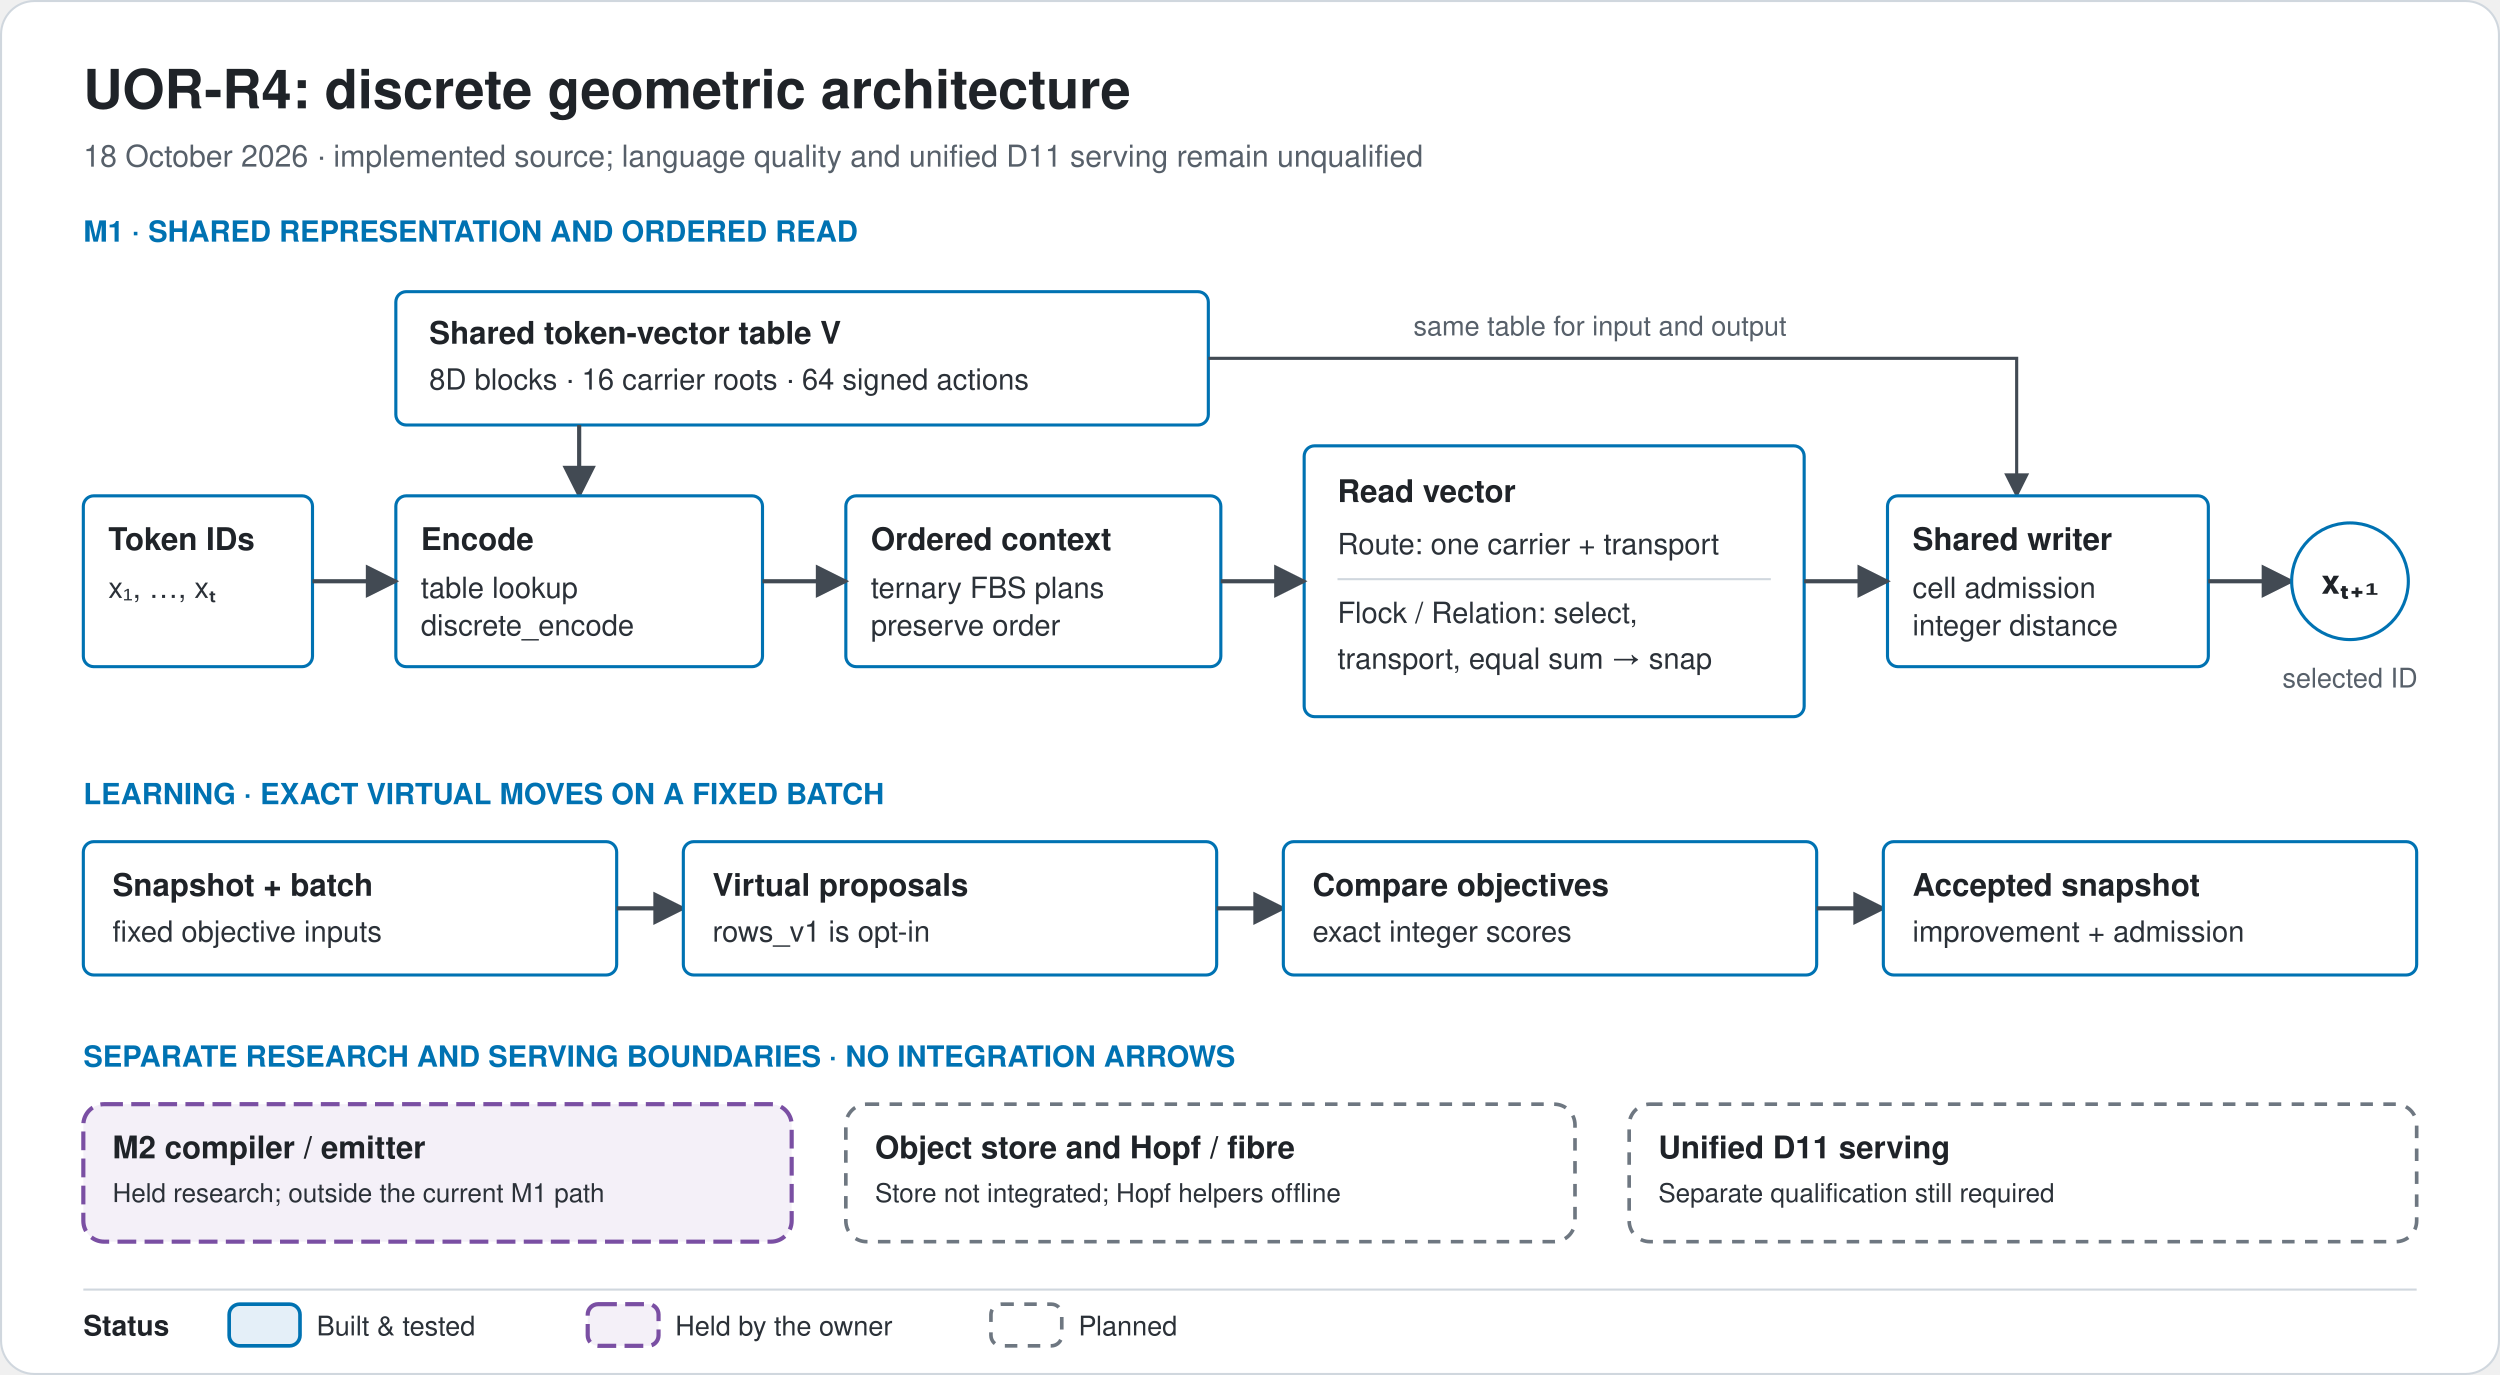
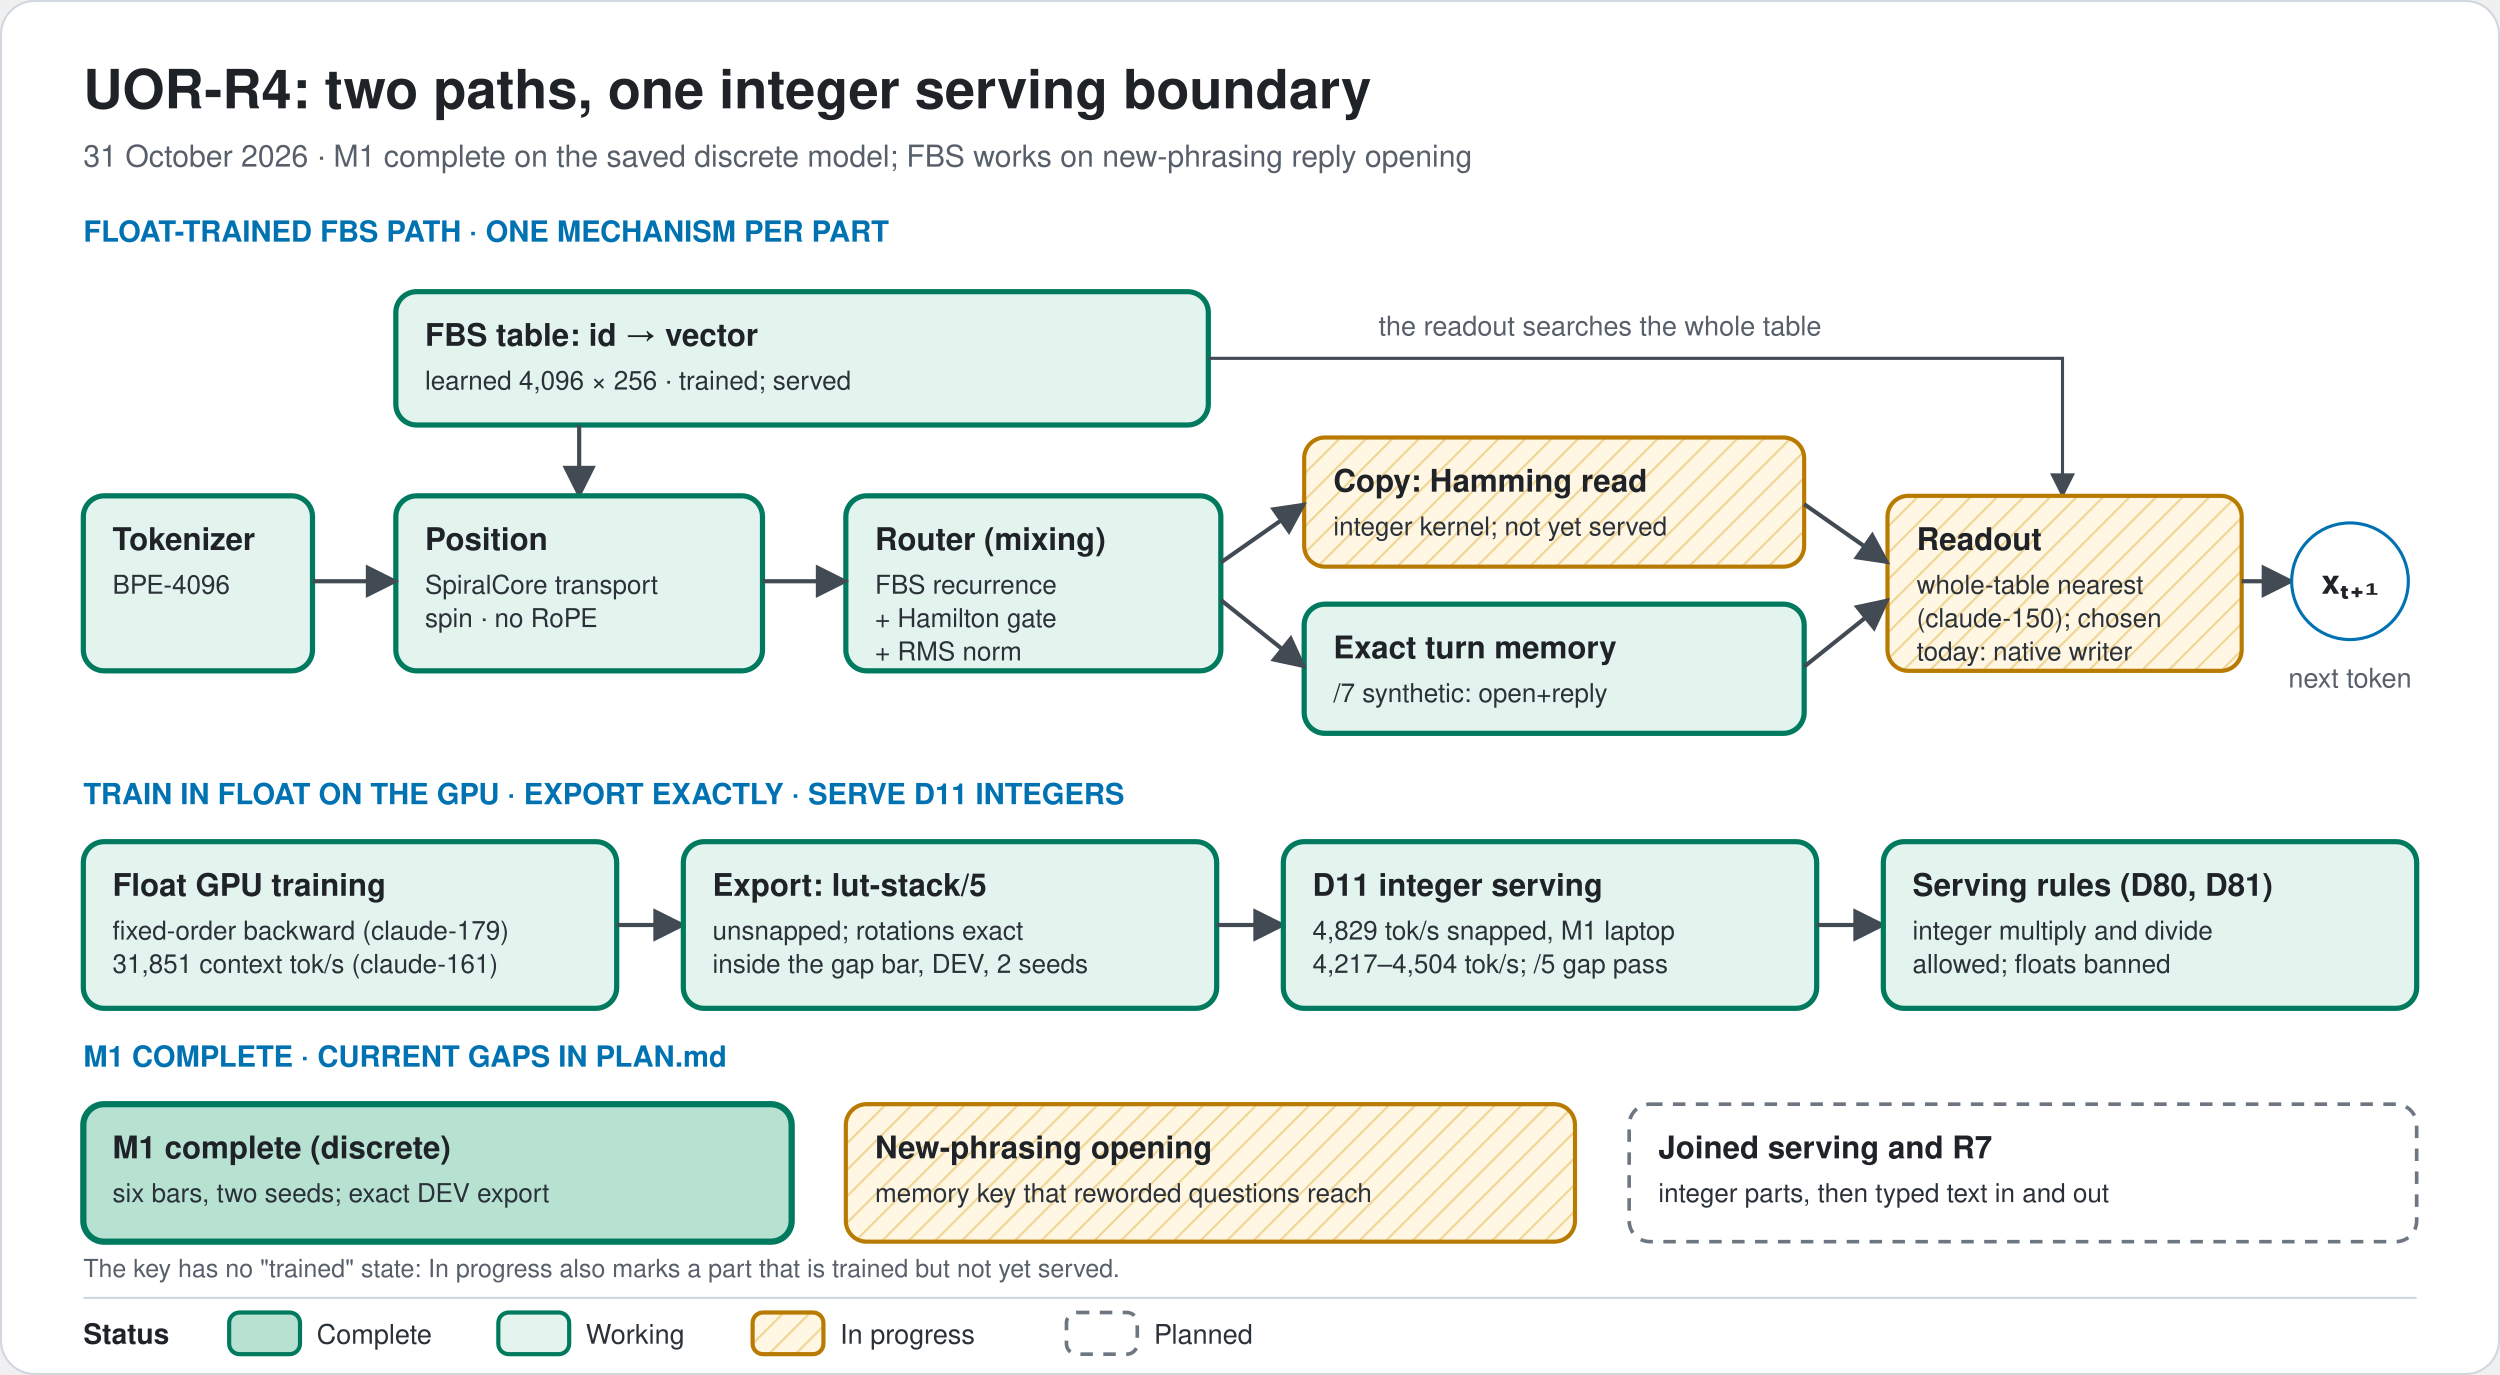
<svg xmlns="http://www.w3.org/2000/svg" viewBox="0 0 1200 660" width="1200" height="660" role="img" aria-labelledby="t d" font-family="-apple-system, BlinkMacSystemFont, 'Segoe UI', Helvetica, Arial, sans-serif">
  <defs>
    <marker id="ah" viewBox="0 0 10 10" refX="9" refY="5" markerWidth="8" markerHeight="8" orient="auto-start-reverse">
      <path d="M0,0 L10,5 L0,10 z" fill="#424A53" />
    </marker>
    <pattern id="hP" width="9" height="9" patternUnits="userSpaceOnUse" patternTransform="rotate(45)">
      <rect width="9" height="9" fill="#FFF7E3" />
      <line x1="0" y1="0" x2="0" y2="9" stroke="#F1D79A" stroke-width="2.2" />
    </pattern>
    <pattern id="hF" width="8" height="8" patternUnits="userSpaceOnUse">
      <rect width="8" height="8" fill="#F0F2F4" />
      <path d="M0,0 L8,8 M8,0 L0,8" stroke="#D3D8DD" stroke-width="1" />
    </pattern>
  </defs>
  <rect x="0.5" y="0.5" width="1199" height="659" rx="16" fill="#FFFFFF" stroke="#D0D7DE" stroke-width="1" />
-   <text x="40" y="52" font-size="26" font-weight="700" fill="#1F2328" text-anchor="start">UOR-R4: discrete geometric architecture</text>
-   <text x="40" y="80" font-size="14.5" font-weight="400" fill="#57606A" text-anchor="start">18 October 2026 · implemented source; language quality and unified D11 serving remain unqualified</text>
-   <text x="40" y="116" font-size="14" font-weight="700" fill="#0072B2" text-anchor="start">M1 · SHARED REPRESENTATION AND ORDERED READ</text>
-   <rect x="190" y="140" width="390" height="64" rx="5" fill="#FFFFFF" stroke="#0072B2" stroke-width="1.5" />
-   <text x="206" y="165" font-size="15" font-weight="700" fill="#1F2328" text-anchor="start">Shared token-vector table V</text>
-   <text x="206" y="187" font-size="14" font-weight="400" fill="#2B3138" text-anchor="start">8D blocks · 16 carrier roots · 64 signed actions</text>
-   <path d="M580,172 H968 V238" fill="none" stroke="#424A53" stroke-width="1.5" marker-end="url(#ah)" />
-   <text x="768" y="161" font-size="13" font-weight="400" fill="#57606A" text-anchor="middle">same table for input and output</text>
+   <text x="40" y="52" font-size="26" font-weight="700" fill="#1F2328" text-anchor="start">UOR-R4: two paths, one integer serving boundary</text>
+   <text x="40" y="80" font-size="14.5" font-weight="400" fill="#57606A" text-anchor="start">31 October 2026 · M1 complete on the saved discrete model; FBS works on new-phrasing reply opening</text>
+   <text x="40" y="116" font-size="14" font-weight="700" fill="#0072B2" text-anchor="start">FLOAT-TRAINED FBS PATH · ONE MECHANISM PER PART</text>
+   <rect x="190" y="140" width="390" height="64" rx="10" fill="#E3F4EE" stroke="#007A5E" stroke-width="2.5" />
+   <text x="204" y="166" font-size="15" font-weight="700" fill="#1F2328" text-anchor="start">FBS table: id → vector</text>
+   <text x="204" y="187" font-size="12.5" font-weight="400" fill="#2B3138" text-anchor="start">learned 4,096 × 256 · trained; served</text>
+   <path d="M580,172 H990 V238" fill="none" stroke="#424A53" stroke-width="1.5" marker-end="url(#ah)" />
+   <text x="768" y="161" font-size="13" font-weight="400" fill="#57606A" text-anchor="middle">the readout searches the whole table</text>
  <path d="M278,204 L278,238" fill="none" stroke="#424A53" stroke-width="2" marker-end="url(#ah)" />
-   <rect x="40" y="238" width="110" height="82" rx="5" fill="#FFFFFF" stroke="#0072B2" stroke-width="1.5" />
-   <text x="52" y="264" font-size="15" font-weight="700" fill="#1F2328" text-anchor="start">Token IDs</text>
-   <text x="52" y="287" font-size="14" font-weight="400" fill="#2B3138" text-anchor="start">x₁, …, xₜ</text>
-   <rect x="190" y="238" width="176" height="82" rx="5" fill="#FFFFFF" stroke="#0072B2" stroke-width="1.5" />
-   <text x="202" y="264" font-size="15" font-weight="700" fill="#1F2328" text-anchor="start">Encode</text>
-   <text x="202" y="287" font-size="14" font-weight="400" fill="#2B3138" text-anchor="start">table lookup</text>
-   <text x="202" y="305" font-size="14" font-weight="400" fill="#2B3138" text-anchor="start">discrete_encode</text>
-   <rect x="406" y="238" width="180" height="82" rx="5" fill="#FFFFFF" stroke="#0072B2" stroke-width="1.5" />
-   <text x="418" y="264" font-size="15" font-weight="700" fill="#1F2328" text-anchor="start">Ordered context</text>
-   <text x="418" y="287" font-size="14" font-weight="400" fill="#2B3138" text-anchor="start">ternary FBS plans</text>
-   <text x="418" y="305" font-size="14" font-weight="400" fill="#2B3138" text-anchor="start">preserve order</text>
-   <rect x="906" y="238" width="154" height="82" rx="5" fill="#FFFFFF" stroke="#0072B2" stroke-width="1.5" />
-   <text x="918" y="264" font-size="15" font-weight="700" fill="#1F2328" text-anchor="start">Shared writer</text>
-   <text x="918" y="287" font-size="14" font-weight="400" fill="#2B3138" text-anchor="start">cell admission</text>
-   <text x="918" y="305" font-size="14" font-weight="400" fill="#2B3138" text-anchor="start">integer distance</text>
-   <rect x="626" y="214" width="240" height="130" rx="5" fill="#FFFFFF" stroke="#0072B2" stroke-width="1.5" />
-   <text x="642" y="241" font-size="15" font-weight="700" fill="#1F2328" text-anchor="start">Read vector</text>
-   <text x="642" y="266" font-size="14" font-weight="400" fill="#2B3138" text-anchor="start">Route: one carrier + transport</text>
-   <path d="M642,278 H850" fill="none" stroke="#D0D7DE" stroke-width="1" />
-   <text x="642" y="299" font-size="14" font-weight="400" fill="#2B3138" text-anchor="start">Flock / Relation: select,</text>
-   <text x="642" y="321" font-size="14" font-weight="400" fill="#2B3138" text-anchor="start">transport, equal sum → snap</text>
+   <rect x="40" y="238" width="110" height="84" rx="10" fill="#E3F4EE" stroke="#007A5E" stroke-width="2.5" />
+   <text x="54" y="264" font-size="15" font-weight="700" fill="#1F2328" text-anchor="start">Tokenizer</text>
+   <text x="54" y="285" font-size="12.5" font-weight="400" fill="#2B3138" text-anchor="start">BPE-4096</text>
+   <rect x="190" y="238" width="176" height="84" rx="10" fill="#E3F4EE" stroke="#007A5E" stroke-width="2.5" />
+   <text x="204" y="264" font-size="15" font-weight="700" fill="#1F2328" text-anchor="start">Position</text>
+   <text x="204" y="285" font-size="12.5" font-weight="400" fill="#2B3138" text-anchor="start">SpiralCore transport</text>
+   <text x="204" y="301" font-size="12.5" font-weight="400" fill="#2B3138" text-anchor="start">spin · no RoPE</text>
+   <rect x="406" y="238" width="180" height="84" rx="10" fill="#E3F4EE" stroke="#007A5E" stroke-width="2.5" />
+   <text x="420" y="264" font-size="15" font-weight="700" fill="#1F2328" text-anchor="start">Router (mixing)</text>
+   <text x="420" y="285" font-size="12.5" font-weight="400" fill="#2B3138" text-anchor="start">FBS recurrence</text>
+   <text x="420" y="301" font-size="12.5" font-weight="400" fill="#2B3138" text-anchor="start">+ Hamilton gate</text>
+   <text x="420" y="317" font-size="12.5" font-weight="400" fill="#2B3138" text-anchor="start">+ RMS norm</text>
+   <rect x="906" y="238" width="170" height="84" rx="10" fill="url(#hP)" stroke="#B87A00" stroke-width="2" />
+   <text x="920" y="264" font-size="15" font-weight="700" fill="#1F2328" text-anchor="start">Readout</text>
+   <text x="920" y="285" font-size="12.5" font-weight="400" fill="#2B3138" text-anchor="start">whole-table nearest</text>
+   <text x="920" y="301" font-size="12.5" font-weight="400" fill="#2B3138" text-anchor="start">(claude-150); chosen</text>
+   <text x="920" y="317" font-size="12.5" font-weight="400" fill="#2B3138" text-anchor="start">today: native writer</text>
+   <rect x="626" y="210" width="240" height="62" rx="10" fill="url(#hP)" stroke="#B87A00" stroke-width="2" />
+   <text x="640" y="236" font-size="15" font-weight="700" fill="#1F2328" text-anchor="start">Copy: Hamming read</text>
+   <text x="640" y="257" font-size="12.5" font-weight="400" fill="#2B3138" text-anchor="start">integer kernel; not yet served</text>
+   <rect x="626" y="290" width="240" height="62" rx="10" fill="#E3F4EE" stroke="#007A5E" stroke-width="2.5" />
+   <text x="640" y="316" font-size="15" font-weight="700" fill="#1F2328" text-anchor="start">Exact turn memory</text>
+   <text x="640" y="337" font-size="12.5" font-weight="400" fill="#2B3138" text-anchor="start">/7 synthetic: open+reply</text>
  <path d="M150,279 L190,279" fill="none" stroke="#424A53" stroke-width="2" marker-end="url(#ah)" />
  <path d="M366,279 L406,279" fill="none" stroke="#424A53" stroke-width="2" marker-end="url(#ah)" />
-   <path d="M586,279 L626,279" fill="none" stroke="#424A53" stroke-width="2" marker-end="url(#ah)" />
-   <path d="M866,279 L906,279" fill="none" stroke="#424A53" stroke-width="2" marker-end="url(#ah)" />
-   <path d="M1060,279 L1100,279" fill="none" stroke="#424A53" stroke-width="2" marker-end="url(#ah)" />
+   <path d="M1076,279 L1100,279" fill="none" stroke="#424A53" stroke-width="2" marker-end="url(#ah)" />
+   <path d="M586,270 L626,242" fill="none" stroke="#424A53" stroke-width="2" marker-end="url(#ah)" />
+   <path d="M586,288 L626,320" fill="none" stroke="#424A53" stroke-width="2" marker-end="url(#ah)" />
+   <path d="M866,242 L906,270" fill="none" stroke="#424A53" stroke-width="2" marker-end="url(#ah)" />
+   <path d="M866,320 L906,288" fill="none" stroke="#424A53" stroke-width="2" marker-end="url(#ah)" />
  <circle cx="1128" cy="279" r="28" fill="#FFFFFF" stroke="#0072B2" stroke-width="1.5" />
  <text x="1128" y="285" font-size="16" font-weight="700" fill="#1F2328" text-anchor="middle">xₜ₊₁</text>
-   <text x="1128" y="330" font-size="13" font-weight="400" fill="#57606A" text-anchor="middle">selected ID</text>
-   <text x="40" y="386" font-size="14" font-weight="700" fill="#0072B2" text-anchor="start">LEARNING · EXACT VIRTUAL MOVES ON A FIXED BATCH</text>
-   <rect x="40" y="404" width="256" height="64" rx="5" fill="#FFFFFF" stroke="#0072B2" stroke-width="1.5" />
-   <text x="54" y="430" font-size="15" font-weight="700" fill="#1F2328" text-anchor="start">Snapshot + batch</text>
-   <text x="54" y="452" font-size="14" font-weight="400" fill="#2B3138" text-anchor="start">fixed objective inputs</text>
-   <path d="M296,436 L328,436" fill="none" stroke="#424A53" stroke-width="2" marker-end="url(#ah)" />
-   <rect x="328" y="404" width="256" height="64" rx="5" fill="#FFFFFF" stroke="#0072B2" stroke-width="1.5" />
-   <text x="342" y="430" font-size="15" font-weight="700" fill="#1F2328" text-anchor="start">Virtual proposals</text>
-   <text x="342" y="452" font-size="14" font-weight="400" fill="#2B3138" text-anchor="start">rows_v1 is opt-in</text>
-   <path d="M584,436 L616,436" fill="none" stroke="#424A53" stroke-width="2" marker-end="url(#ah)" />
-   <rect x="616" y="404" width="256" height="64" rx="5" fill="#FFFFFF" stroke="#0072B2" stroke-width="1.5" />
-   <text x="630" y="430" font-size="15" font-weight="700" fill="#1F2328" text-anchor="start">Compare objectives</text>
-   <text x="630" y="452" font-size="14" font-weight="400" fill="#2B3138" text-anchor="start">exact integer scores</text>
-   <path d="M872,436 L904,436" fill="none" stroke="#424A53" stroke-width="2" marker-end="url(#ah)" />
-   <rect x="904" y="404" width="256" height="64" rx="5" fill="#FFFFFF" stroke="#0072B2" stroke-width="1.5" />
-   <text x="918" y="430" font-size="15" font-weight="700" fill="#1F2328" text-anchor="start">Accepted snapshot</text>
-   <text x="918" y="452" font-size="14" font-weight="400" fill="#2B3138" text-anchor="start">improvement + admission</text>
-   <text x="40" y="512" font-size="14" font-weight="700" fill="#0072B2" text-anchor="start">SEPARATE RESEARCH AND SERVING BOUNDARIES · NO INTEGRATION ARROWS</text>
-   <rect x="40" y="530" width="340" height="66" rx="10" fill="#F4F0F8" stroke="#7A4FA3" stroke-width="2" stroke-dasharray="9 4" />
-   <text x="54" y="556" font-size="15" font-weight="700" fill="#1F2328" text-anchor="start">M2 compiler / emitter</text>
-   <text x="54" y="577" font-size="12.5" font-weight="400" fill="#2B3138" text-anchor="start">Held research; outside the current M1 path</text>
-   <rect x="406" y="530" width="350" height="66" rx="10" fill="#FFFFFF" stroke="#6E7781" stroke-width="1.75" stroke-dasharray="6 5" />
-   <text x="420" y="556" font-size="15" font-weight="700" fill="#1F2328" text-anchor="start">Object store and Hopf / fibre</text>
-   <text x="420" y="577" font-size="12.5" font-weight="400" fill="#2B3138" text-anchor="start">Store not integrated; Hopf helpers offline</text>
+   <text x="1128" y="330" font-size="13" font-weight="400" fill="#57606A" text-anchor="middle">next token</text>
+   <text x="40" y="386" font-size="14" font-weight="700" fill="#0072B2" text-anchor="start">TRAIN IN FLOAT ON THE GPU · EXPORT EXACTLY · SERVE D11 INTEGERS</text>
+   <rect x="40" y="404" width="256" height="80" rx="10" fill="#E3F4EE" stroke="#007A5E" stroke-width="2.5" />
+   <text x="54" y="430" font-size="15" font-weight="700" fill="#1F2328" text-anchor="start">Float GPU training</text>
+   <text x="54" y="451" font-size="12.5" font-weight="400" fill="#2B3138" text-anchor="start">fixed-order backward (claude-179)</text>
+   <text x="54" y="467" font-size="12.5" font-weight="400" fill="#2B3138" text-anchor="start">31,851 context tok/s (claude-161)</text>
+   <path d="M296,444 L328,444" fill="none" stroke="#424A53" stroke-width="2" marker-end="url(#ah)" />
+   <rect x="328" y="404" width="256" height="80" rx="10" fill="#E3F4EE" stroke="#007A5E" stroke-width="2.5" />
+   <text x="342" y="430" font-size="15" font-weight="700" fill="#1F2328" text-anchor="start">Export: lut-stack/5</text>
+   <text x="342" y="451" font-size="12.5" font-weight="400" fill="#2B3138" text-anchor="start">unsnapped; rotations exact</text>
+   <text x="342" y="467" font-size="12.5" font-weight="400" fill="#2B3138" text-anchor="start">inside the gap bar, DEV, 2 seeds</text>
+   <path d="M584,444 L616,444" fill="none" stroke="#424A53" stroke-width="2" marker-end="url(#ah)" />
+   <rect x="616" y="404" width="256" height="80" rx="10" fill="#E3F4EE" stroke="#007A5E" stroke-width="2.5" />
+   <text x="630" y="430" font-size="15" font-weight="700" fill="#1F2328" text-anchor="start">D11 integer serving</text>
+   <text x="630" y="451" font-size="12.5" font-weight="400" fill="#2B3138" text-anchor="start">4,829 tok/s snapped, M1 laptop</text>
+   <text x="630" y="467" font-size="12.5" font-weight="400" fill="#2B3138" text-anchor="start">4,217–4,504 tok/s; /5 gap pass</text>
+   <path d="M872,444 L904,444" fill="none" stroke="#424A53" stroke-width="2" marker-end="url(#ah)" />
+   <rect x="904" y="404" width="256" height="80" rx="10" fill="#E3F4EE" stroke="#007A5E" stroke-width="2.5" />
+   <text x="918" y="430" font-size="15" font-weight="700" fill="#1F2328" text-anchor="start">Serving rules (D80, D81)</text>
+   <text x="918" y="451" font-size="12.5" font-weight="400" fill="#2B3138" text-anchor="start">integer multiply and divide</text>
+   <text x="918" y="467" font-size="12.5" font-weight="400" fill="#2B3138" text-anchor="start">allowed; floats banned</text>
+   <text x="40" y="512" font-size="14" font-weight="700" fill="#0072B2" text-anchor="start">M1 COMPLETE · CURRENT GAPS IN PLAN.md</text>
+   <rect x="40" y="530" width="340" height="66" rx="10" fill="#B7E2D2" stroke="#007A5E" stroke-width="3" />
+   <text x="54" y="556" font-size="15" font-weight="700" fill="#1F2328" text-anchor="start">M1 complete (discrete)</text>
+   <text x="54" y="577" font-size="12.5" font-weight="400" fill="#2B3138" text-anchor="start">six bars, two seeds; exact DEV export</text>
+   <rect x="406" y="530" width="350" height="66" rx="10" fill="url(#hP)" stroke="#B87A00" stroke-width="2" />
+   <text x="420" y="556" font-size="15" font-weight="700" fill="#1F2328" text-anchor="start">New-phrasing opening</text>
+   <text x="420" y="577" font-size="12.5" font-weight="400" fill="#2B3138" text-anchor="start">memory key that reworded questions reach</text>
  <rect x="782" y="530" width="378" height="66" rx="10" fill="#FFFFFF" stroke="#6E7781" stroke-width="1.75" stroke-dasharray="6 5" />
-   <text x="796" y="556" font-size="15" font-weight="700" fill="#1F2328" text-anchor="start">Unified D11 serving</text>
-   <text x="796" y="577" font-size="12.5" font-weight="400" fill="#2B3138" text-anchor="start">Separate qualification still required</text>
-   <path d="M40,619 L1160,619" fill="none" stroke="#D0D7DE" stroke-width="1" />
-   <text x="40" y="641" font-size="13.5" font-weight="700" fill="#1F2328" text-anchor="start">Status</text>
-   <rect x="110" y="626" width="34" height="20" rx="5" fill="#E4EFF8" stroke="#0072B2" stroke-width="1.75" />
-   <text x="152" y="641" font-size="13" font-weight="400" fill="#2B3138" text-anchor="start">Built &amp; tested</text>
-   <rect x="282.1" y="626" width="34" height="20" rx="5" fill="#F4F0F8" stroke="#7A4FA3" stroke-width="2" stroke-dasharray="9 4" />
-   <text x="324.1" y="641" font-size="13" font-weight="400" fill="#2B3138" text-anchor="start">Held by the owner</text>
-   <rect x="475.65" y="626" width="34" height="20" rx="5" fill="#FFFFFF" stroke="#6E7781" stroke-width="1.75" stroke-dasharray="6 5" />
-   <text x="517.65" y="641" font-size="13" font-weight="400" fill="#2B3138" text-anchor="start">Planned</text>
+   <text x="796" y="556" font-size="15" font-weight="700" fill="#1F2328" text-anchor="start">Joined serving and R7</text>
+   <text x="796" y="577" font-size="12.5" font-weight="400" fill="#2B3138" text-anchor="start">integer parts, then typed text in and out</text>
+   <text x="40" y="613" font-size="12" font-weight="400" fill="#57606A" text-anchor="start">The key has no "trained" state: In progress also marks a part that is trained but not yet served.</text>
+   <path d="M40,623 L1160,623" fill="none" stroke="#D0D7DE" stroke-width="1" />
+   <text x="40" y="645" font-size="13.5" font-weight="700" fill="#1F2328" text-anchor="start">Status</text>
+   <rect x="110" y="630" width="34" height="20" rx="5" fill="#B7E2D2" stroke="#007A5E" stroke-width="2" />
+   <text x="152" y="645" font-size="13" font-weight="400" fill="#2B3138" text-anchor="start">Complete</text>
+   <rect x="239.2" y="630" width="34" height="20" rx="5" fill="#E3F4EE" stroke="#007A5E" stroke-width="2" />
+   <text x="281.2" y="645" font-size="13" font-weight="400" fill="#2B3138" text-anchor="start">Working</text>
+   <rect x="361.25" y="630" width="34" height="20" rx="5" fill="url(#hP)" stroke="#B87A00" stroke-width="2" />
+   <text x="403.25" y="645" font-size="13" font-weight="400" fill="#2B3138" text-anchor="start">In progress</text>
+   <rect x="511.9" y="630" width="34" height="20" rx="5" fill="#FFFFFF" stroke="#6E7781" stroke-width="1.75" stroke-dasharray="6 5" />
+   <text x="553.9" y="645" font-size="13" font-weight="400" fill="#2B3138" text-anchor="start">Planned</text>
</svg>
